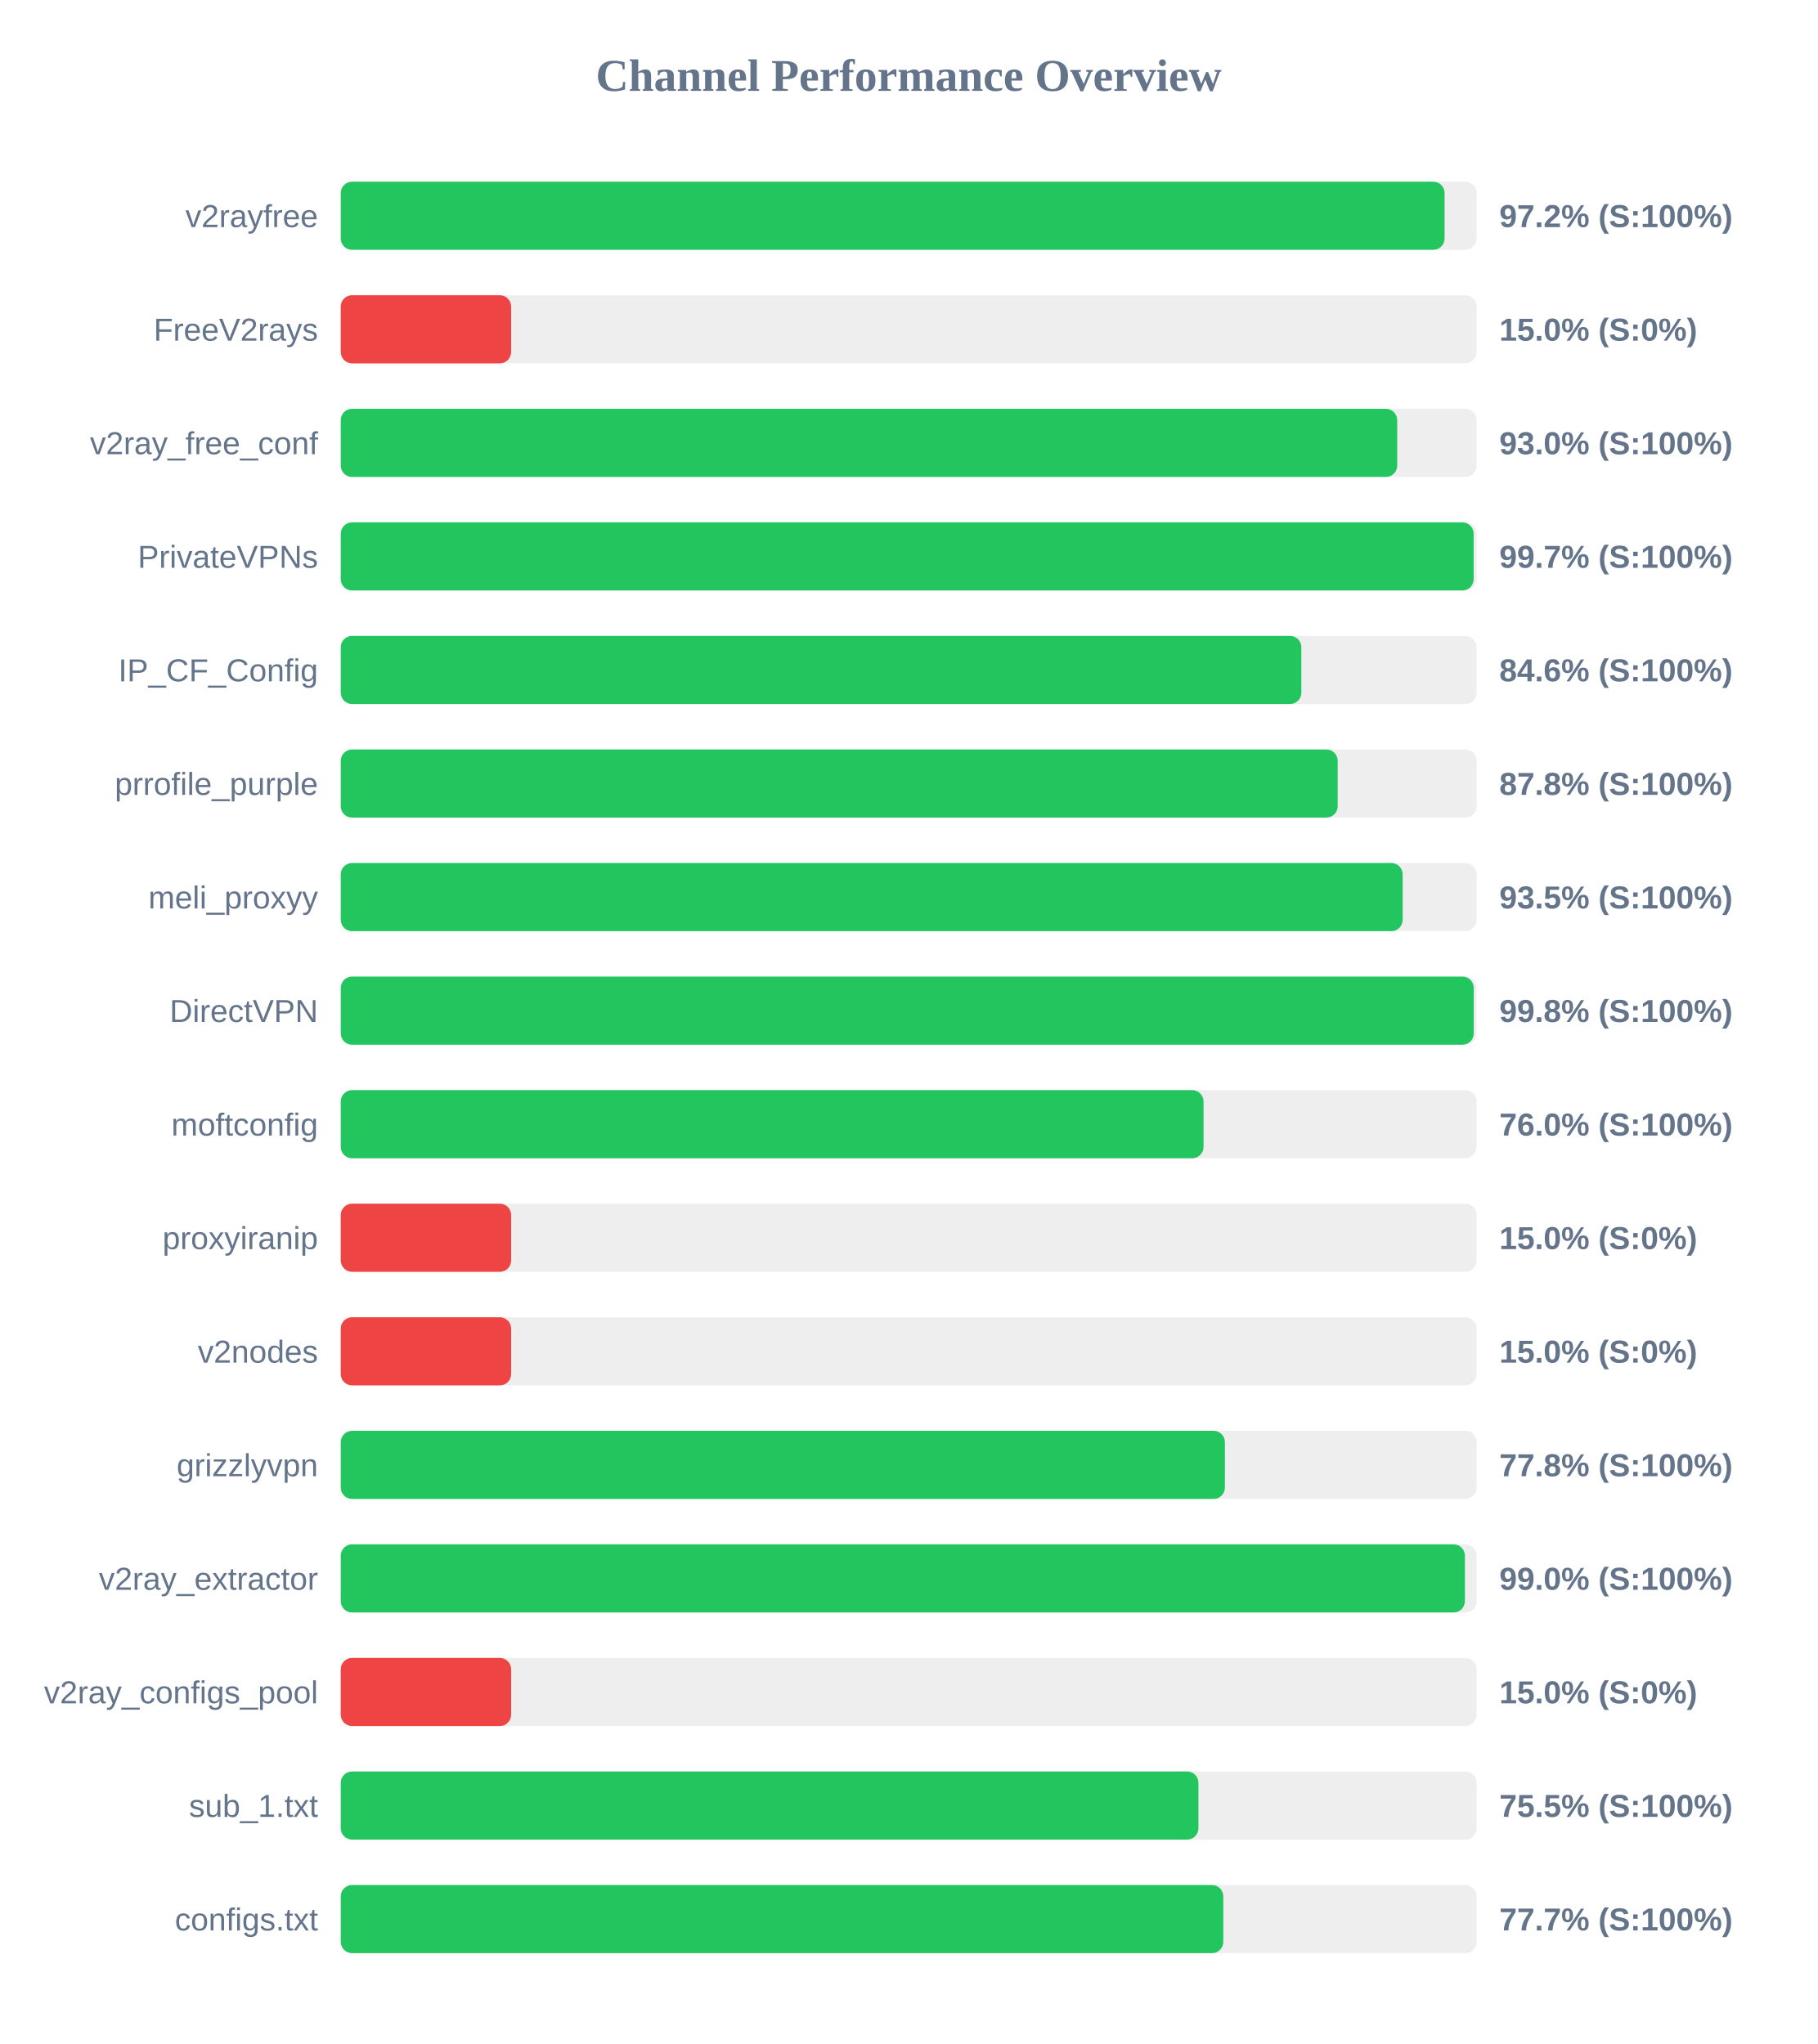
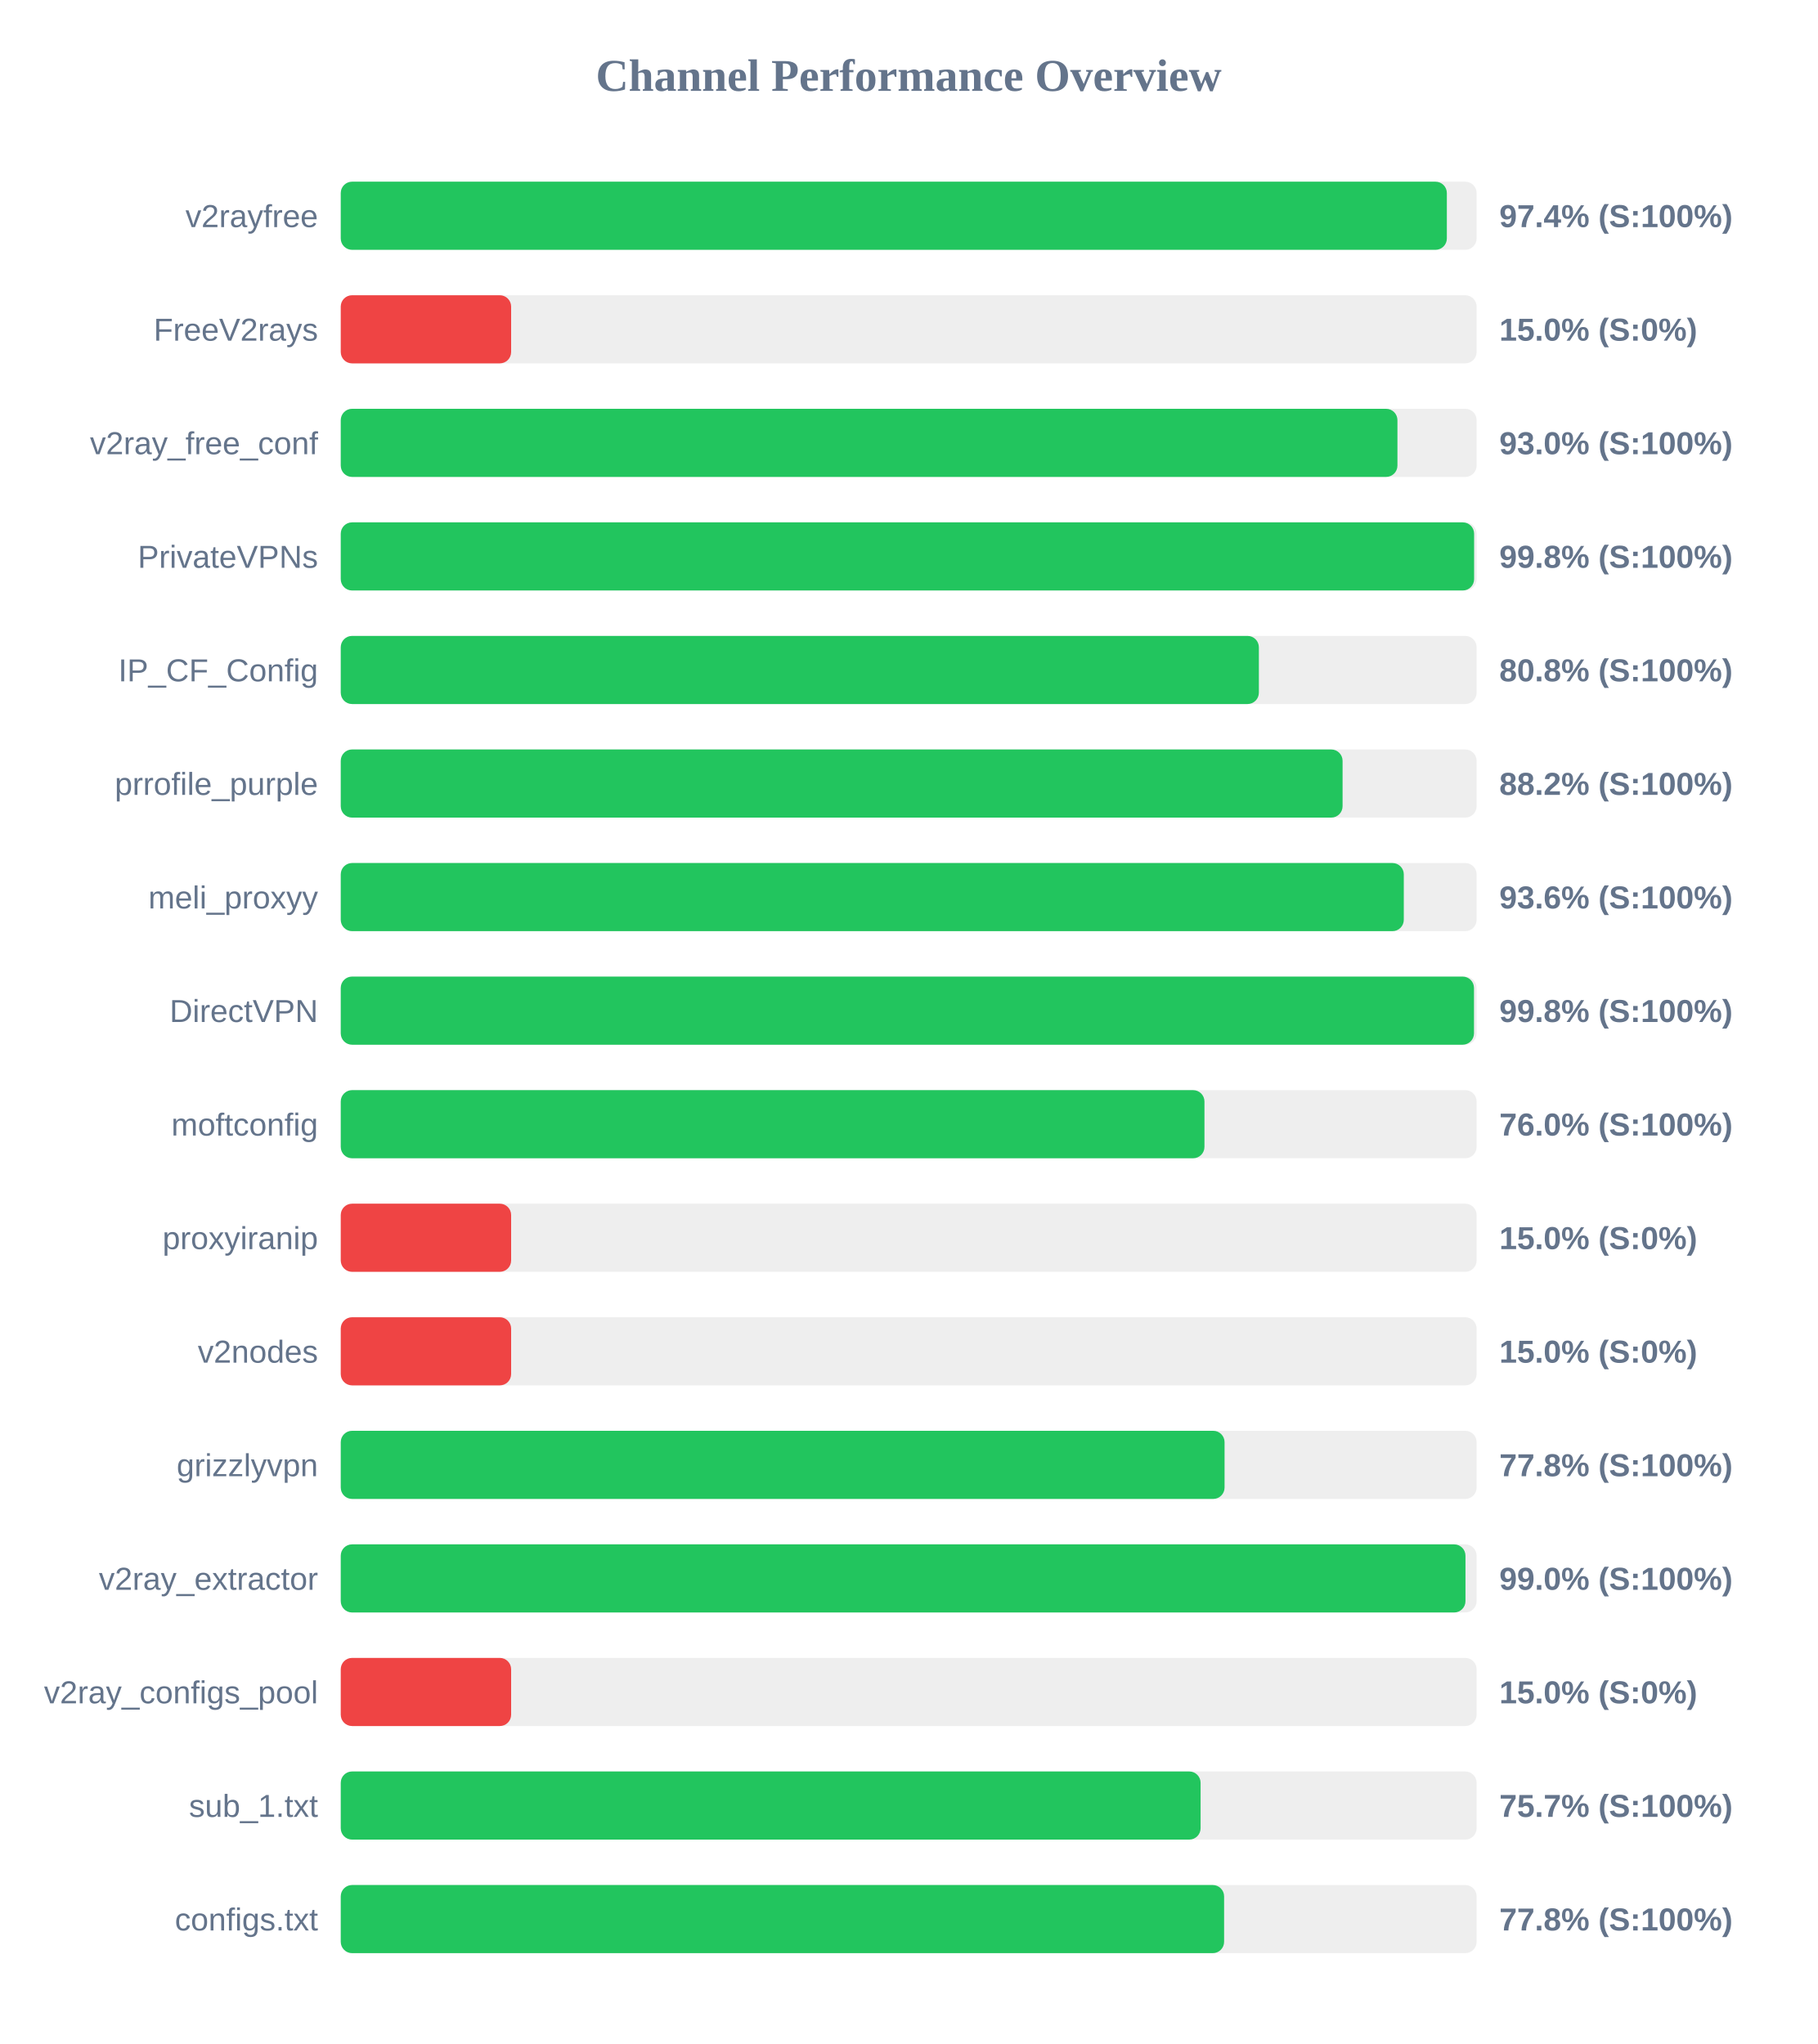
<svg xmlns="http://www.w3.org/2000/svg" width="800" height="900" version="1.1">
  <style>
        .row { font: 14px Arial; fill: #64748b; }
        .score { font: bold 14px Arial; fill: #64748b; }
    </style>
  <text x="400" y="40" text-anchor="middle" font-size="20px" font-weight="bold" fill="#64748b">Channel Performance Overview</text>
  <rect x="150" y="80" width="500" height="30" fill="#eee" rx="5" />
-   <rect x="150" y="80" width="485.9" height="30" fill="#22c55e" rx="5" />
+   <rect x="150" y="80" width="486.9" height="30" fill="#22c55e" rx="5" />
  <text x="140" y="100" text-anchor="end" class="row">v2rayfree</text>
-   <text x="660" y="100" text-anchor="start" class="score">97.2% (S:100%)</text>
+   <text x="660" y="100" text-anchor="start" class="score">97.4% (S:100%)</text>
  <rect x="150" y="130" width="500" height="30" fill="#eee" rx="5" />
  <rect x="150" y="130" width="75.0" height="30" fill="#ef4444" rx="5" />
  <text x="140" y="150" text-anchor="end" class="row">FreeV2rays</text>
  <text x="660" y="150" text-anchor="start" class="score">15.0% (S:0%)</text>
  <rect x="150" y="180" width="500" height="30" fill="#eee" rx="5" />
-   <rect x="150" y="180" width="465.05" height="30" fill="#22c55e" rx="5" />
+   <rect x="150" y="180" width="465.15" height="30" fill="#22c55e" rx="5" />
  <text x="140" y="200" text-anchor="end" class="row">v2ray_free_conf</text>
  <text x="660" y="200" text-anchor="start" class="score">93.0% (S:100%)</text>
  <rect x="150" y="230" width="500" height="30" fill="#eee" rx="5" />
-   <rect x="150" y="230" width="498.7" height="30" fill="#22c55e" rx="5" />
+   <rect x="150" y="230" width="498.9" height="30" fill="#22c55e" rx="5" />
  <text x="140" y="250" text-anchor="end" class="row">PrivateVPNs</text>
-   <text x="660" y="250" text-anchor="start" class="score">99.7% (S:100%)</text>
+   <text x="660" y="250" text-anchor="start" class="score">99.8% (S:100%)</text>
  <rect x="150" y="280" width="500" height="30" fill="#eee" rx="5" />
-   <rect x="150" y="280" width="422.85" height="30" fill="#22c55e" rx="5" />
+   <rect x="150" y="280" width="404.15" height="30" fill="#22c55e" rx="5" />
  <text x="140" y="300" text-anchor="end" class="row">IP_CF_Config</text>
-   <text x="660" y="300" text-anchor="start" class="score">84.6% (S:100%)</text>
+   <text x="660" y="300" text-anchor="start" class="score">80.8% (S:100%)</text>
  <rect x="150" y="330" width="500" height="30" fill="#eee" rx="5" />
-   <rect x="150" y="330" width="438.85" height="30" fill="#22c55e" rx="5" />
+   <rect x="150" y="330" width="441.0" height="30" fill="#22c55e" rx="5" />
  <text x="140" y="350" text-anchor="end" class="row">prrofile_purple</text>
-   <text x="660" y="350" text-anchor="start" class="score">87.8% (S:100%)</text>
+   <text x="660" y="350" text-anchor="start" class="score">88.2% (S:100%)</text>
  <rect x="150" y="380" width="500" height="30" fill="#eee" rx="5" />
-   <rect x="150" y="380" width="467.45" height="30" fill="#22c55e" rx="5" />
+   <rect x="150" y="380" width="467.95" height="30" fill="#22c55e" rx="5" />
  <text x="140" y="400" text-anchor="end" class="row">meli_proxyy</text>
-   <text x="660" y="400" text-anchor="start" class="score">93.5% (S:100%)</text>
+   <text x="660" y="400" text-anchor="start" class="score">93.6% (S:100%)</text>
  <rect x="150" y="430" width="500" height="30" fill="#eee" rx="5" />
-   <rect x="150" y="430" width="498.75" height="30" fill="#22c55e" rx="5" />
+   <rect x="150" y="430" width="498.85" height="30" fill="#22c55e" rx="5" />
  <text x="140" y="450" text-anchor="end" class="row">DirectVPN</text>
  <text x="660" y="450" text-anchor="start" class="score">99.8% (S:100%)</text>
  <rect x="150" y="480" width="500" height="30" fill="#eee" rx="5" />
-   <rect x="150" y="480" width="379.8" height="30" fill="#22c55e" rx="5" />
+   <rect x="150" y="480" width="380.2" height="30" fill="#22c55e" rx="5" />
  <text x="140" y="500" text-anchor="end" class="row">moftconfig</text>
  <text x="660" y="500" text-anchor="start" class="score">76.0% (S:100%)</text>
  <rect x="150" y="530" width="500" height="30" fill="#eee" rx="5" />
  <rect x="150" y="530" width="75.0" height="30" fill="#ef4444" rx="5" />
  <text x="140" y="550" text-anchor="end" class="row">proxyiranip</text>
  <text x="660" y="550" text-anchor="start" class="score">15.0% (S:0%)</text>
  <rect x="150" y="580" width="500" height="30" fill="#eee" rx="5" />
  <rect x="150" y="580" width="75.0" height="30" fill="#ef4444" rx="5" />
  <text x="140" y="600" text-anchor="end" class="row">v2nodes</text>
  <text x="660" y="600" text-anchor="start" class="score">15.0% (S:0%)</text>
  <rect x="150" y="630" width="500" height="30" fill="#eee" rx="5" />
-   <rect x="150" y="630" width="389.2" height="30" fill="#22c55e" rx="5" />
+   <rect x="150" y="630" width="389.05" height="30" fill="#22c55e" rx="5" />
  <text x="140" y="650" text-anchor="end" class="row">grizzlyvpn</text>
  <text x="660" y="650" text-anchor="start" class="score">77.8% (S:100%)</text>
  <rect x="150" y="680" width="500" height="30" fill="#eee" rx="5" />
-   <rect x="150" y="680" width="494.85" height="30" fill="#22c55e" rx="5" />
+   <rect x="150" y="680" width="495.1" height="30" fill="#22c55e" rx="5" />
  <text x="140" y="700" text-anchor="end" class="row">v2ray_extractor</text>
  <text x="660" y="700" text-anchor="start" class="score">99.0% (S:100%)</text>
  <rect x="150" y="730" width="500" height="30" fill="#eee" rx="5" />
  <rect x="150" y="730" width="75.0" height="30" fill="#ef4444" rx="5" />
  <text x="140" y="750" text-anchor="end" class="row">v2ray_configs_pool</text>
  <text x="660" y="750" text-anchor="start" class="score">15.0% (S:0%)</text>
  <rect x="150" y="780" width="500" height="30" fill="#eee" rx="5" />
-   <rect x="150" y="780" width="377.55" height="30" fill="#22c55e" rx="5" />
+   <rect x="150" y="780" width="378.5" height="30" fill="#22c55e" rx="5" />
  <text x="140" y="800" text-anchor="end" class="row">sub_1.txt</text>
-   <text x="660" y="800" text-anchor="start" class="score">75.5% (S:100%)</text>
+   <text x="660" y="800" text-anchor="start" class="score">75.7% (S:100%)</text>
  <rect x="150" y="830" width="500" height="30" fill="#eee" rx="5" />
-   <rect x="150" y="830" width="388.5" height="30" fill="#22c55e" rx="5" />
+   <rect x="150" y="830" width="388.85" height="30" fill="#22c55e" rx="5" />
  <text x="140" y="850" text-anchor="end" class="row">configs.txt</text>
-   <text x="660" y="850" text-anchor="start" class="score">77.7% (S:100%)</text>
+   <text x="660" y="850" text-anchor="start" class="score">77.8% (S:100%)</text>
</svg>
